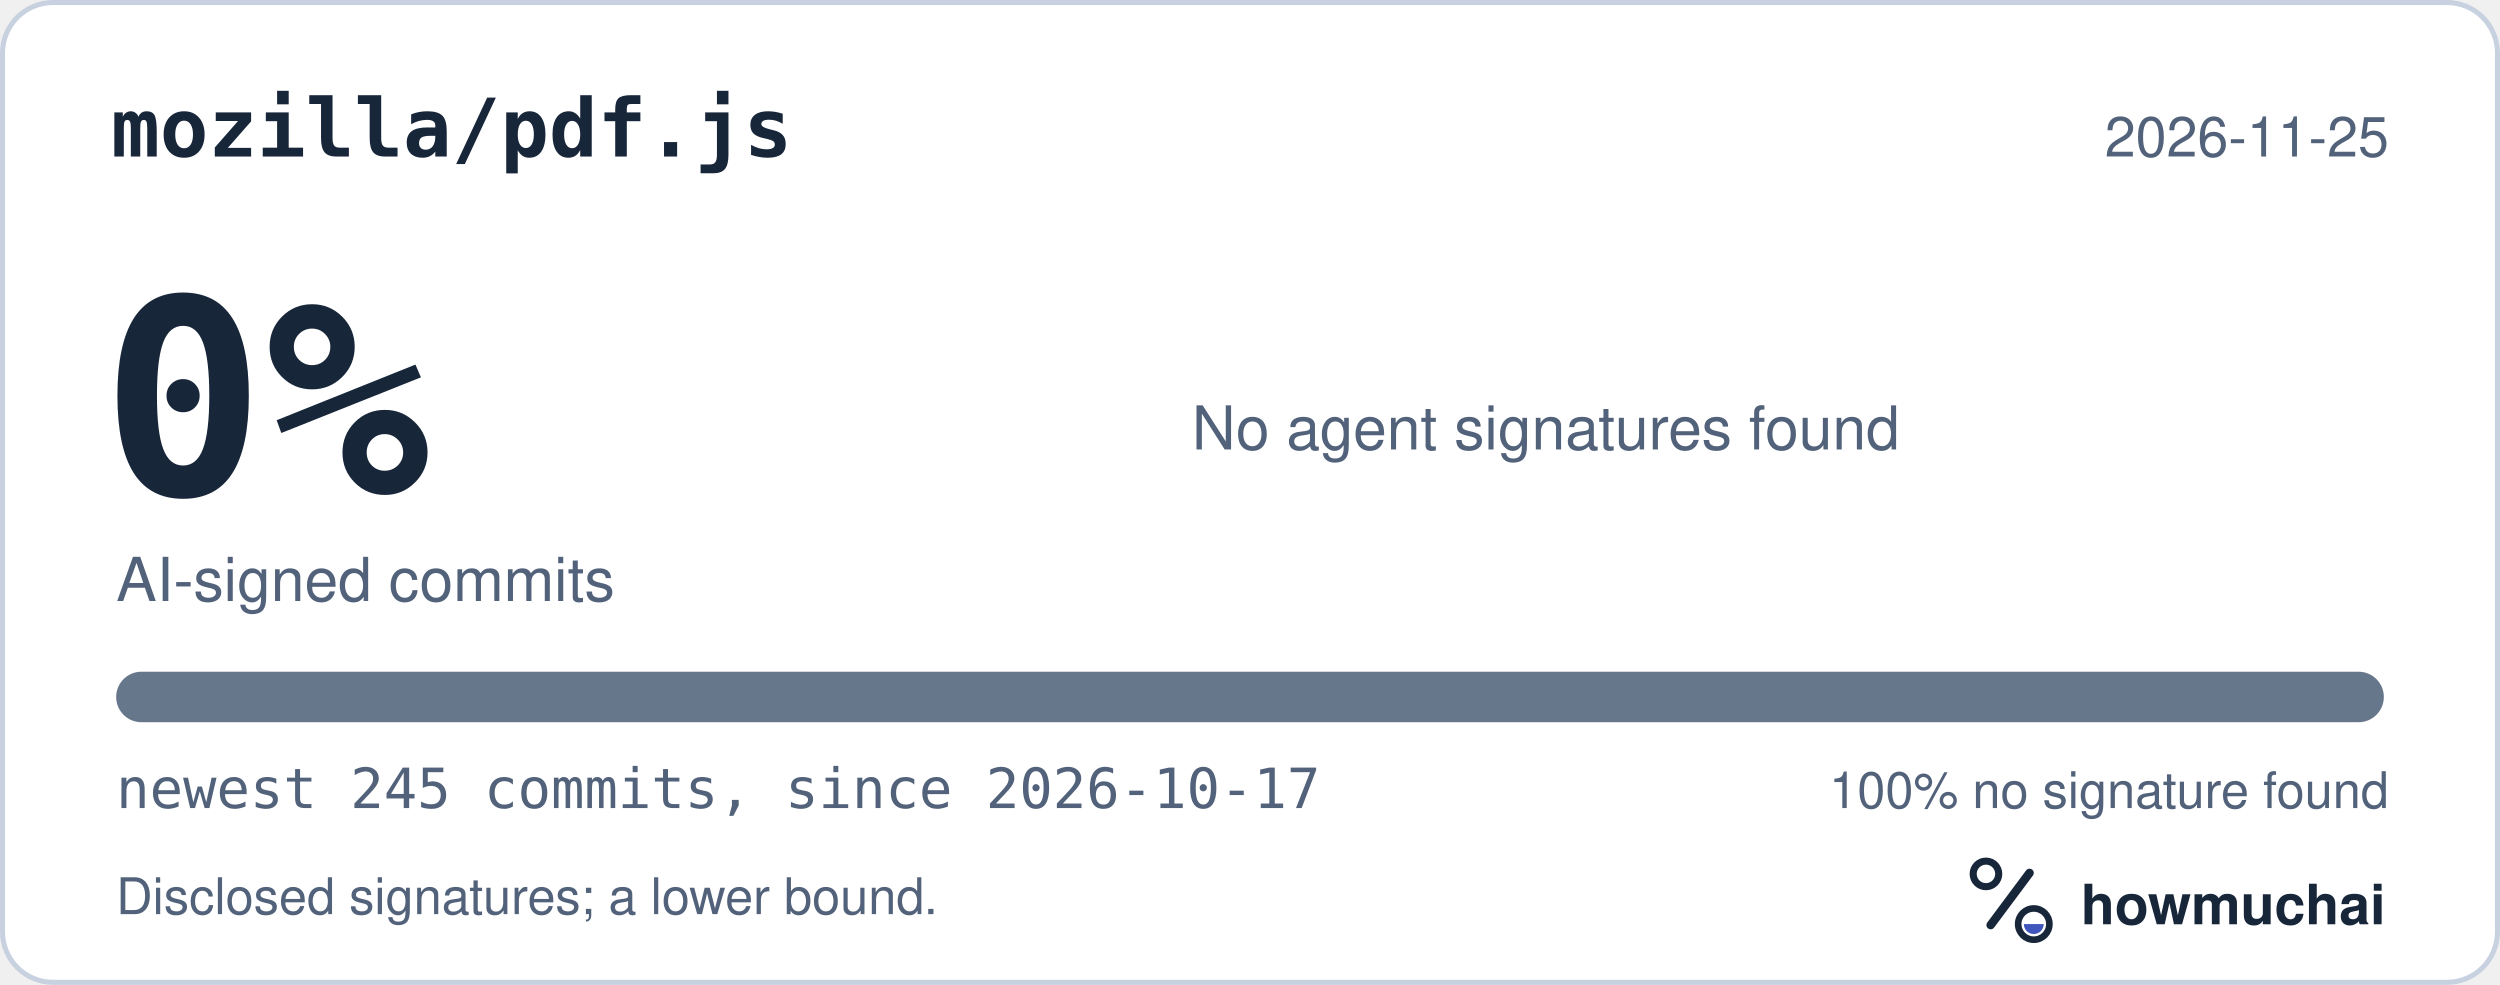
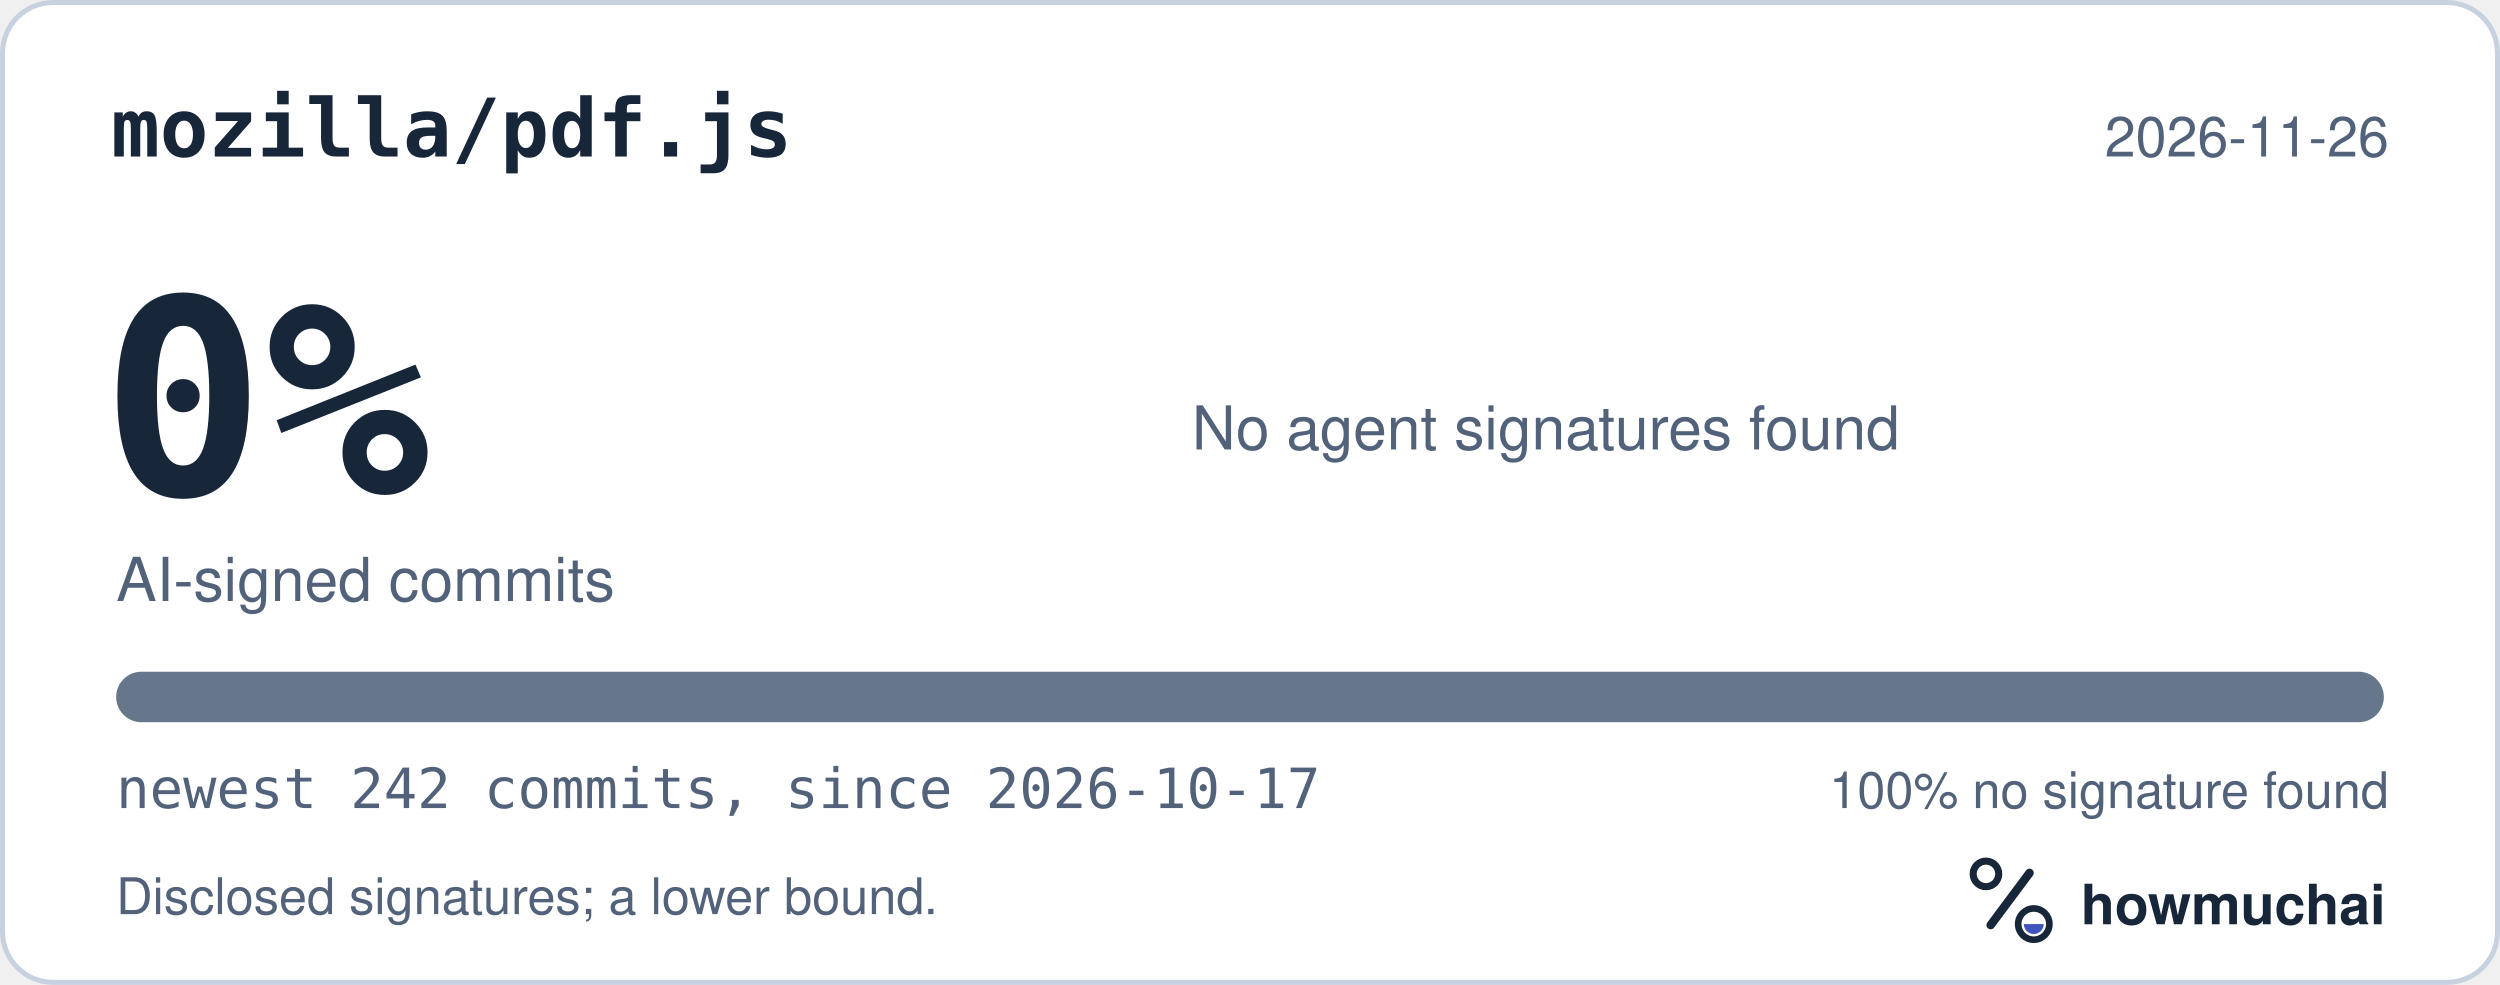
<svg xmlns="http://www.w3.org/2000/svg" width="495" height="195" viewBox="0 0 495 195" role="img" aria-labelledby="hm-t hm-d">
  <rect x="0.5" y="0.5" width="494" height="194" rx="10" fill="#FFFFFF" stroke="#C7D1DF" />
  <text x="22" y="31" fill="#18263A" font-family="ui-monospace, SF Mono, Menlo, Consolas, IBM Plex Mono, monospace" font-size="16" font-weight="600">mozilla/pdf.js</text>
-   <text x="473" y="31" fill="#52627A" font-family="-apple-system, BlinkMacSystemFont, Segoe UI, Helvetica, Arial, Fira Sans, sans-serif" font-size="11" text-anchor="end">2026-11-25</text>
+   <text x="473" y="31" fill="#52627A" font-family="-apple-system, BlinkMacSystemFont, Segoe UI, Helvetica, Arial, Fira Sans, sans-serif" font-size="11" text-anchor="end">2026-11-26</text>
  <text x="20" y="98" fill="#18263A" font-family="ui-monospace, SF Mono, Menlo, Consolas, IBM Plex Mono, monospace" font-size="54" font-weight="700">0%</text>
  <text x="23" y="119" fill="#52627A" font-family="-apple-system, BlinkMacSystemFont, Segoe UI, Helvetica, Arial, Fira Sans, sans-serif" font-size="12">AI-signed commits</text>
  <text x="236" y="89" fill="#52627A" font-family="-apple-system, BlinkMacSystemFont, Segoe UI, Helvetica, Arial, Fira Sans, sans-serif" font-size="12">No agent signatures found</text>
  <defs>
    <clipPath id="hm-bar">
      <rect x="23" y="133" width="449" height="10" rx="5" />
    </clipPath>
  </defs>
  <rect x="23" y="133" width="449" height="10" rx="5" fill="#66768B" />
  <g clip-path="url(#hm-bar)" />
-   <text x="23" y="160" fill="#52627A" font-family="ui-monospace, SF Mono, Menlo, Consolas, IBM Plex Mono, monospace" font-size="11">newest 245 commits, since 2026-10-17</text>
+   <text x="23" y="160" fill="#52627A" font-family="ui-monospace, SF Mono, Menlo, Consolas, IBM Plex Mono, monospace" font-size="11">newest 242 commits, since 2026-10-17</text>
  <text x="473" y="160" fill="#52627A" font-family="-apple-system, BlinkMacSystemFont, Segoe UI, Helvetica, Arial, Fira Sans, sans-serif" font-size="10" text-anchor="end">100% no signature found</text>
  <text x="23" y="181" fill="#52627A" font-family="-apple-system, BlinkMacSystemFont, Segoe UI, Helvetica, Arial, Fira Sans, sans-serif" font-size="10">Disclosed signatures; a lower bound.</text>
  <g transform="translate(386 166) scale(0.046875)">
    <circle cx="154" cy="150" r="54" fill="none" stroke="#18263A" stroke-width="30" />
    <path d="M174 366 338 146" fill="none" stroke="#18263A" stroke-width="36" stroke-linecap="round" />
    <circle cx="356" cy="362" r="66" fill="none" stroke="#18263A" stroke-width="28" />
    <path d="M314 362a42 42 0 0 0 84 0Z" fill="#4056BC" />
  </g>
  <text x="412" y="183" fill="#18263A" font-family="-apple-system, BlinkMacSystemFont, Segoe UI, Helvetica, Arial, Fira Sans, sans-serif" font-size="11" font-weight="650">howmuchai</text>
</svg>
